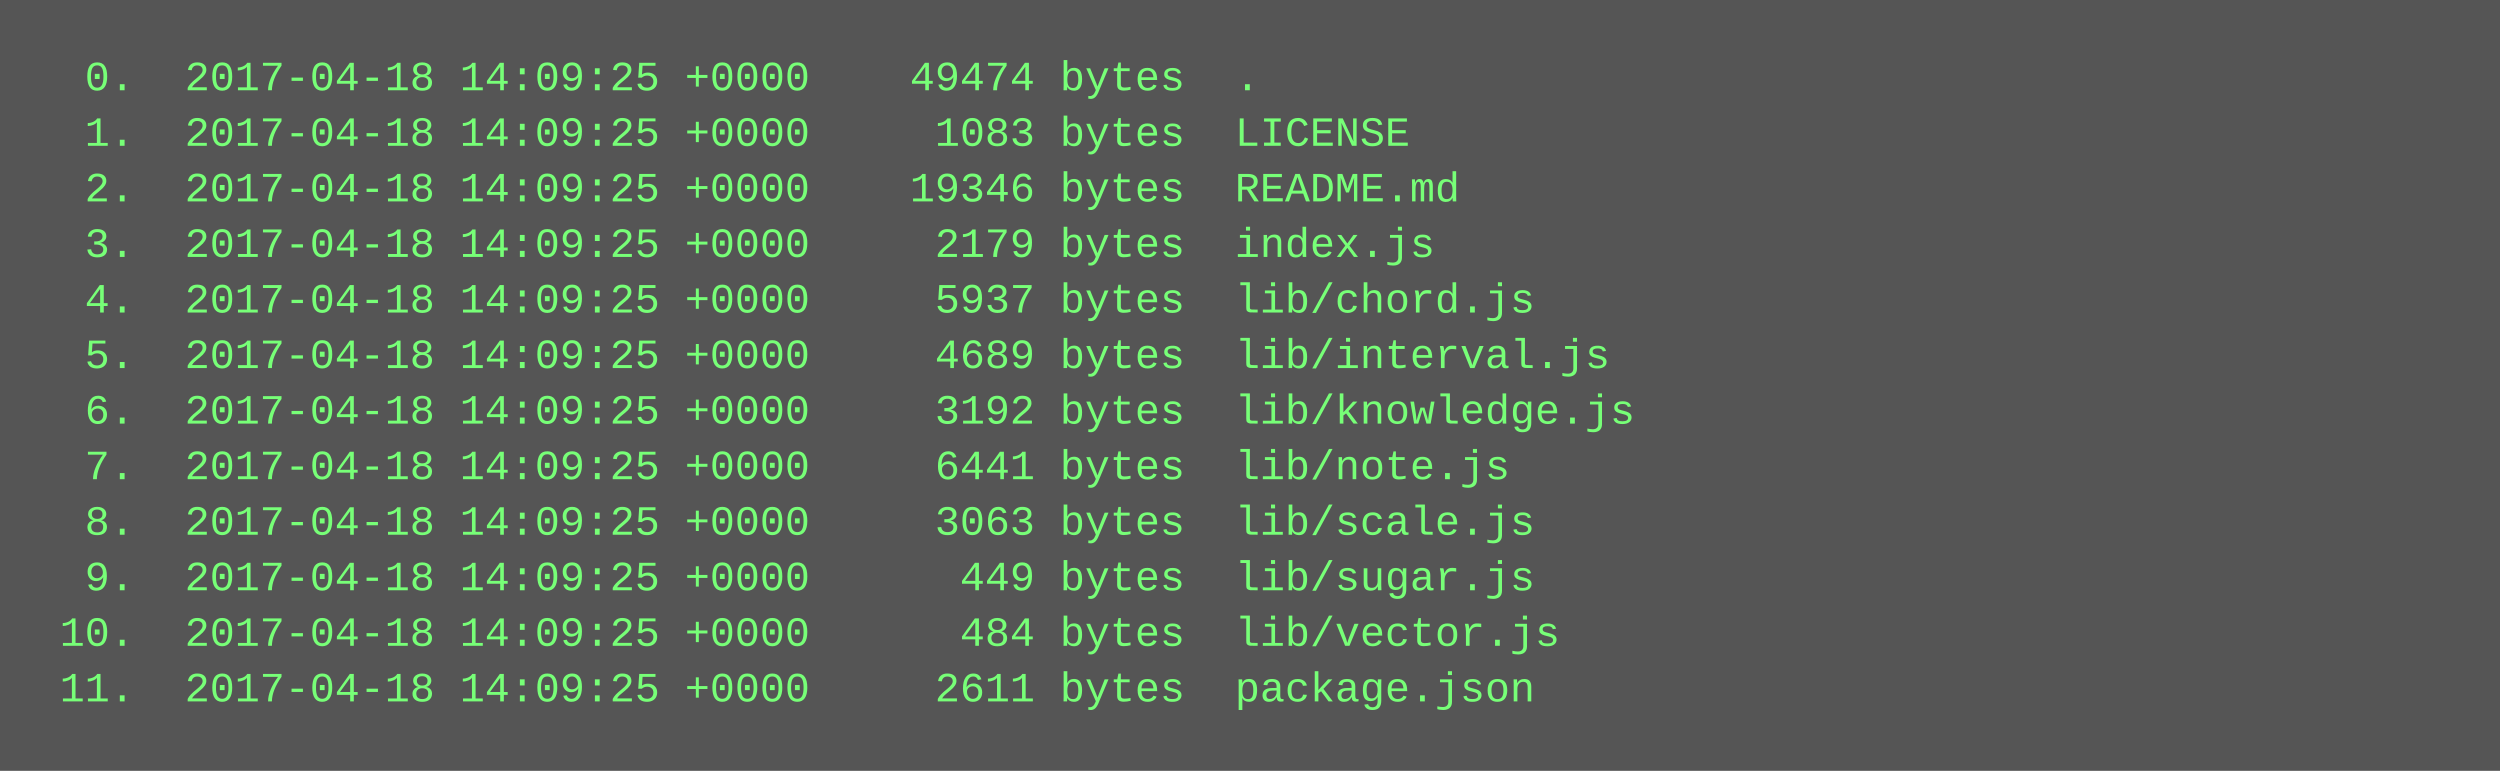
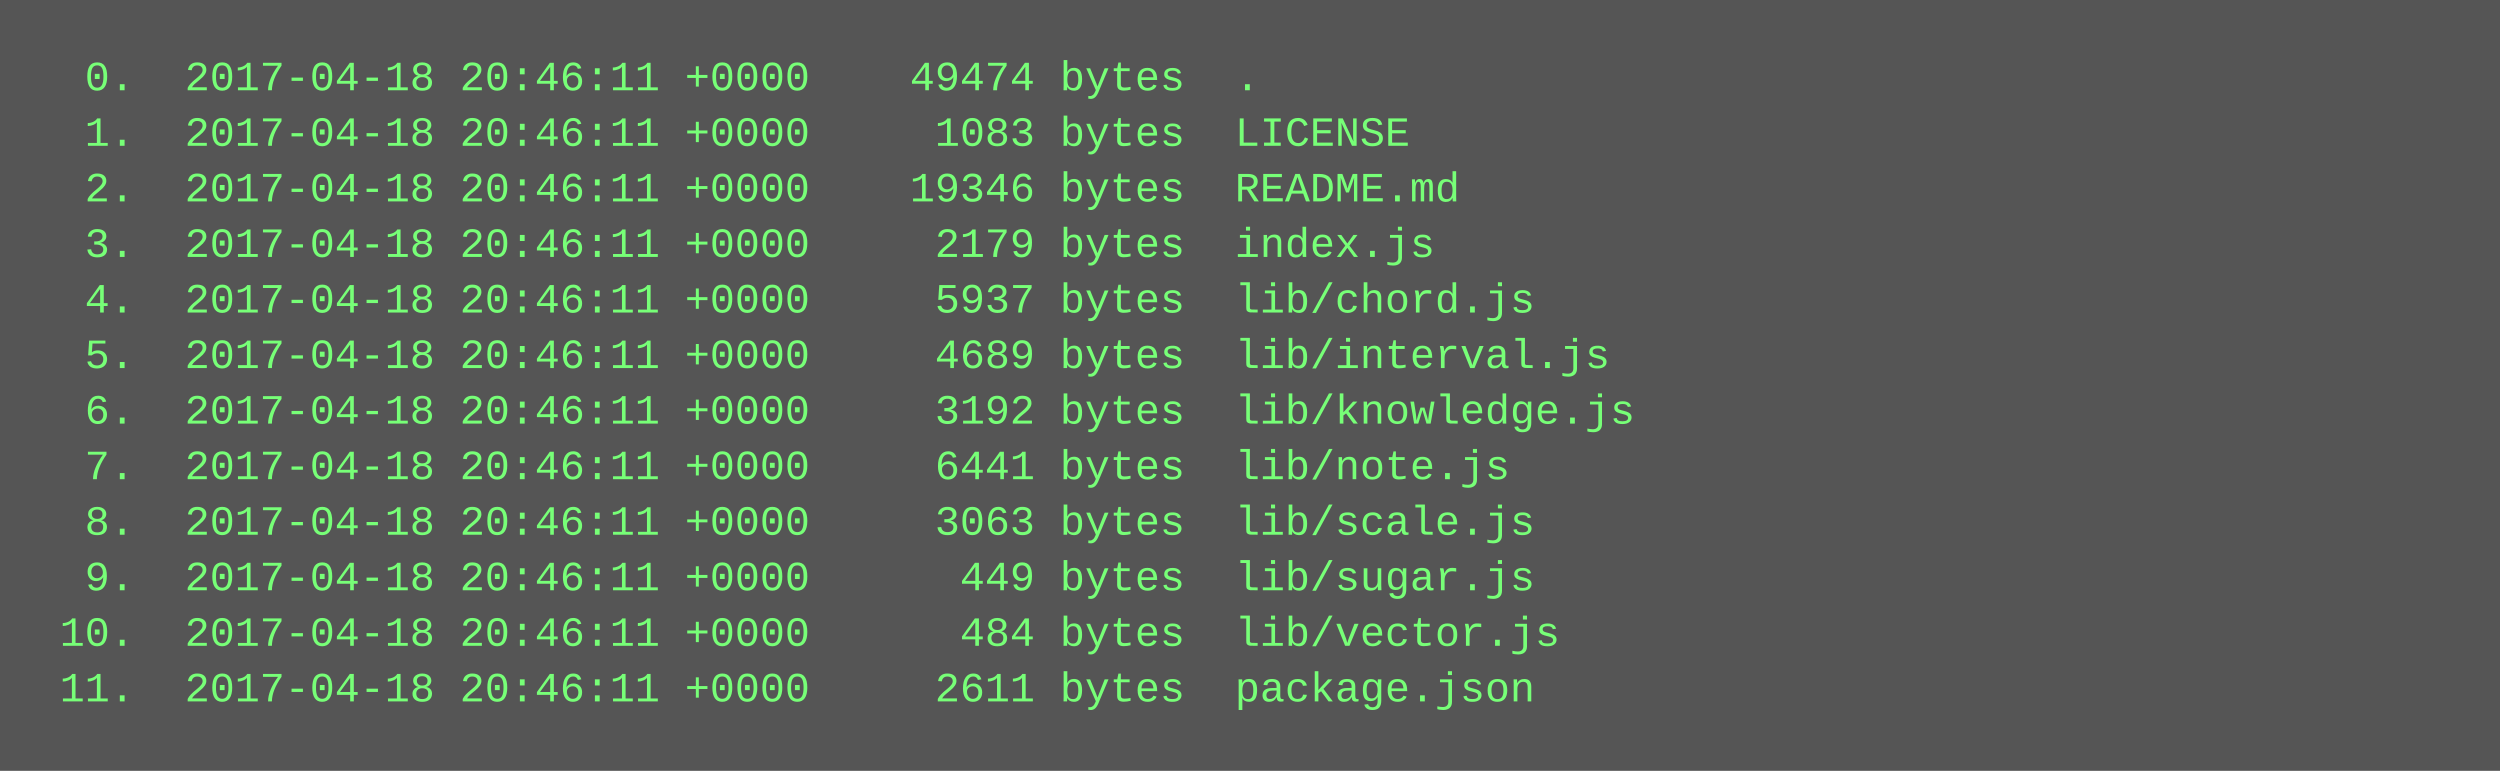
<svg xmlns="http://www.w3.org/2000/svg" height="222" width="720">
  <rect height="222" fill="#555" width="720" />
  <text fill="#7f7" font-family="Courier New" font-size="12" xml:space="preserve">
-     <tspan x="10" y="26">  0.  2017-04-18 14:09:25 +0000    49474 bytes  .</tspan>
-     <tspan x="10" y="42">  1.  2017-04-18 14:09:25 +0000     1083 bytes  LICENSE</tspan>
-     <tspan x="10" y="58">  2.  2017-04-18 14:09:25 +0000    19346 bytes  README.md</tspan>
-     <tspan x="10" y="74">  3.  2017-04-18 14:09:25 +0000     2179 bytes  index.js</tspan>
-     <tspan x="10" y="90">  4.  2017-04-18 14:09:25 +0000     5937 bytes  lib/chord.js</tspan>
-     <tspan x="10" y="106">  5.  2017-04-18 14:09:25 +0000     4689 bytes  lib/interval.js</tspan>
-     <tspan x="10" y="122">  6.  2017-04-18 14:09:25 +0000     3192 bytes  lib/knowledge.js</tspan>
-     <tspan x="10" y="138">  7.  2017-04-18 14:09:25 +0000     6441 bytes  lib/note.js</tspan>
-     <tspan x="10" y="154">  8.  2017-04-18 14:09:25 +0000     3063 bytes  lib/scale.js</tspan>
-     <tspan x="10" y="170">  9.  2017-04-18 14:09:25 +0000      449 bytes  lib/sugar.js</tspan>
-     <tspan x="10" y="186"> 10.  2017-04-18 14:09:25 +0000      484 bytes  lib/vector.js</tspan>
-     <tspan x="10" y="202"> 11.  2017-04-18 14:09:25 +0000     2611 bytes  package.json</tspan>
+     <tspan x="10" y="26">  0.  2017-04-18 20:46:11 +0000    49474 bytes  .</tspan>
+     <tspan x="10" y="42">  1.  2017-04-18 20:46:11 +0000     1083 bytes  LICENSE</tspan>
+     <tspan x="10" y="58">  2.  2017-04-18 20:46:11 +0000    19346 bytes  README.md</tspan>
+     <tspan x="10" y="74">  3.  2017-04-18 20:46:11 +0000     2179 bytes  index.js</tspan>
+     <tspan x="10" y="90">  4.  2017-04-18 20:46:11 +0000     5937 bytes  lib/chord.js</tspan>
+     <tspan x="10" y="106">  5.  2017-04-18 20:46:11 +0000     4689 bytes  lib/interval.js</tspan>
+     <tspan x="10" y="122">  6.  2017-04-18 20:46:11 +0000     3192 bytes  lib/knowledge.js</tspan>
+     <tspan x="10" y="138">  7.  2017-04-18 20:46:11 +0000     6441 bytes  lib/note.js</tspan>
+     <tspan x="10" y="154">  8.  2017-04-18 20:46:11 +0000     3063 bytes  lib/scale.js</tspan>
+     <tspan x="10" y="170">  9.  2017-04-18 20:46:11 +0000      449 bytes  lib/sugar.js</tspan>
+     <tspan x="10" y="186"> 10.  2017-04-18 20:46:11 +0000      484 bytes  lib/vector.js</tspan>
+     <tspan x="10" y="202"> 11.  2017-04-18 20:46:11 +0000     2611 bytes  package.json</tspan>
  </text>
</svg>
